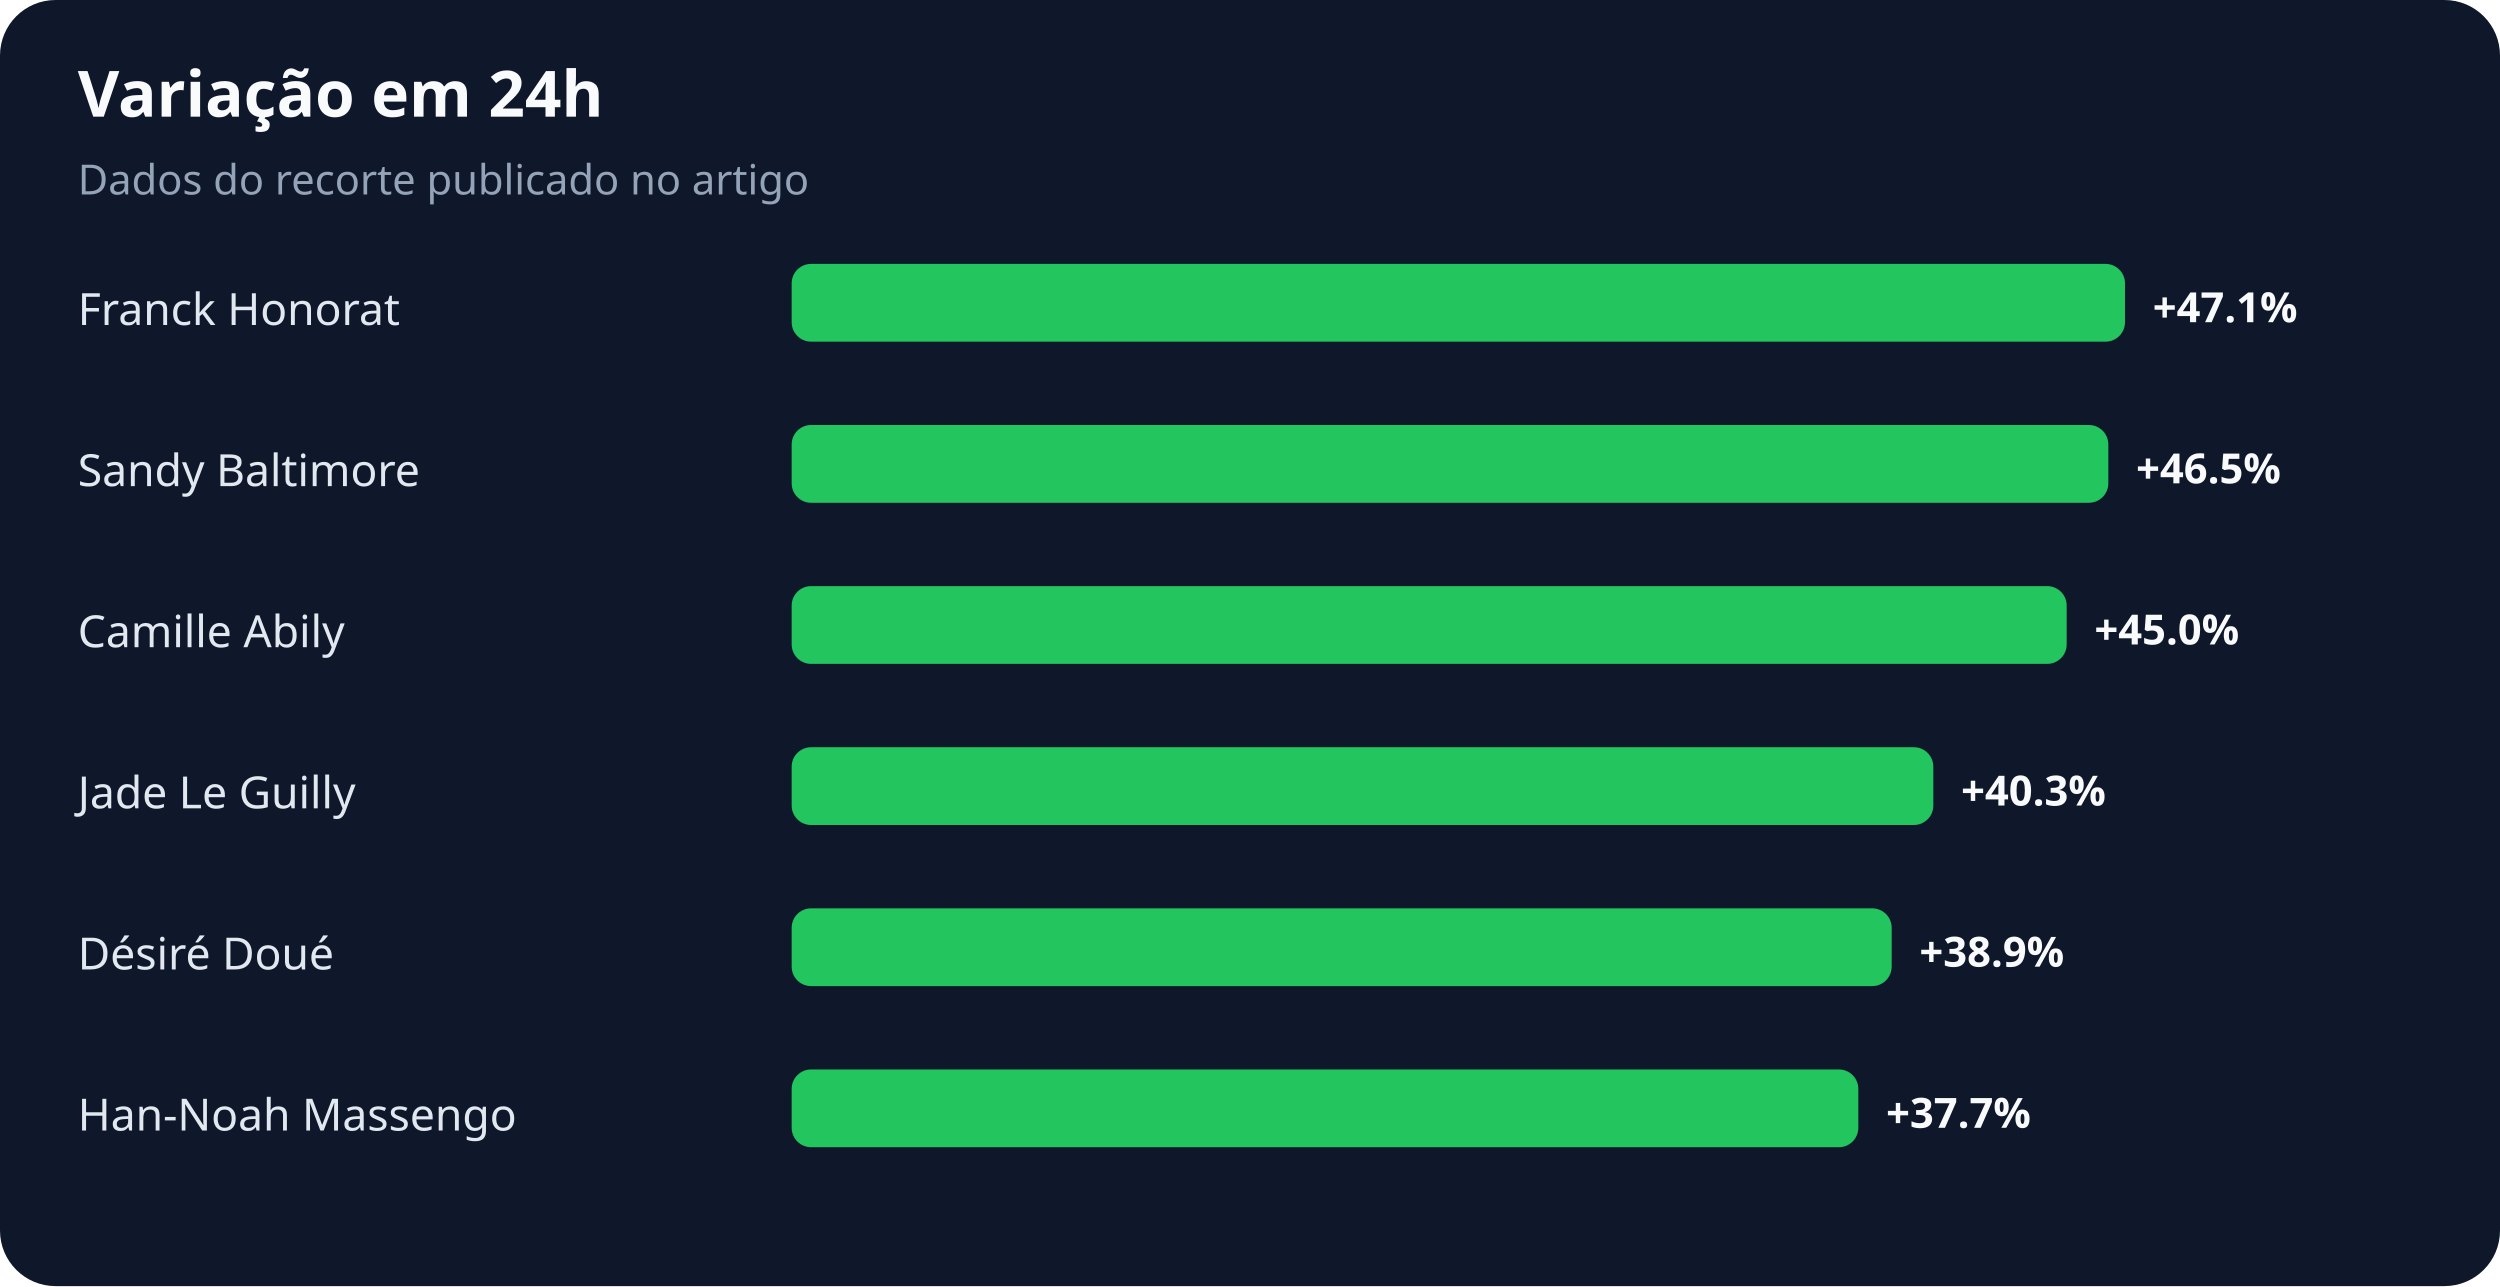
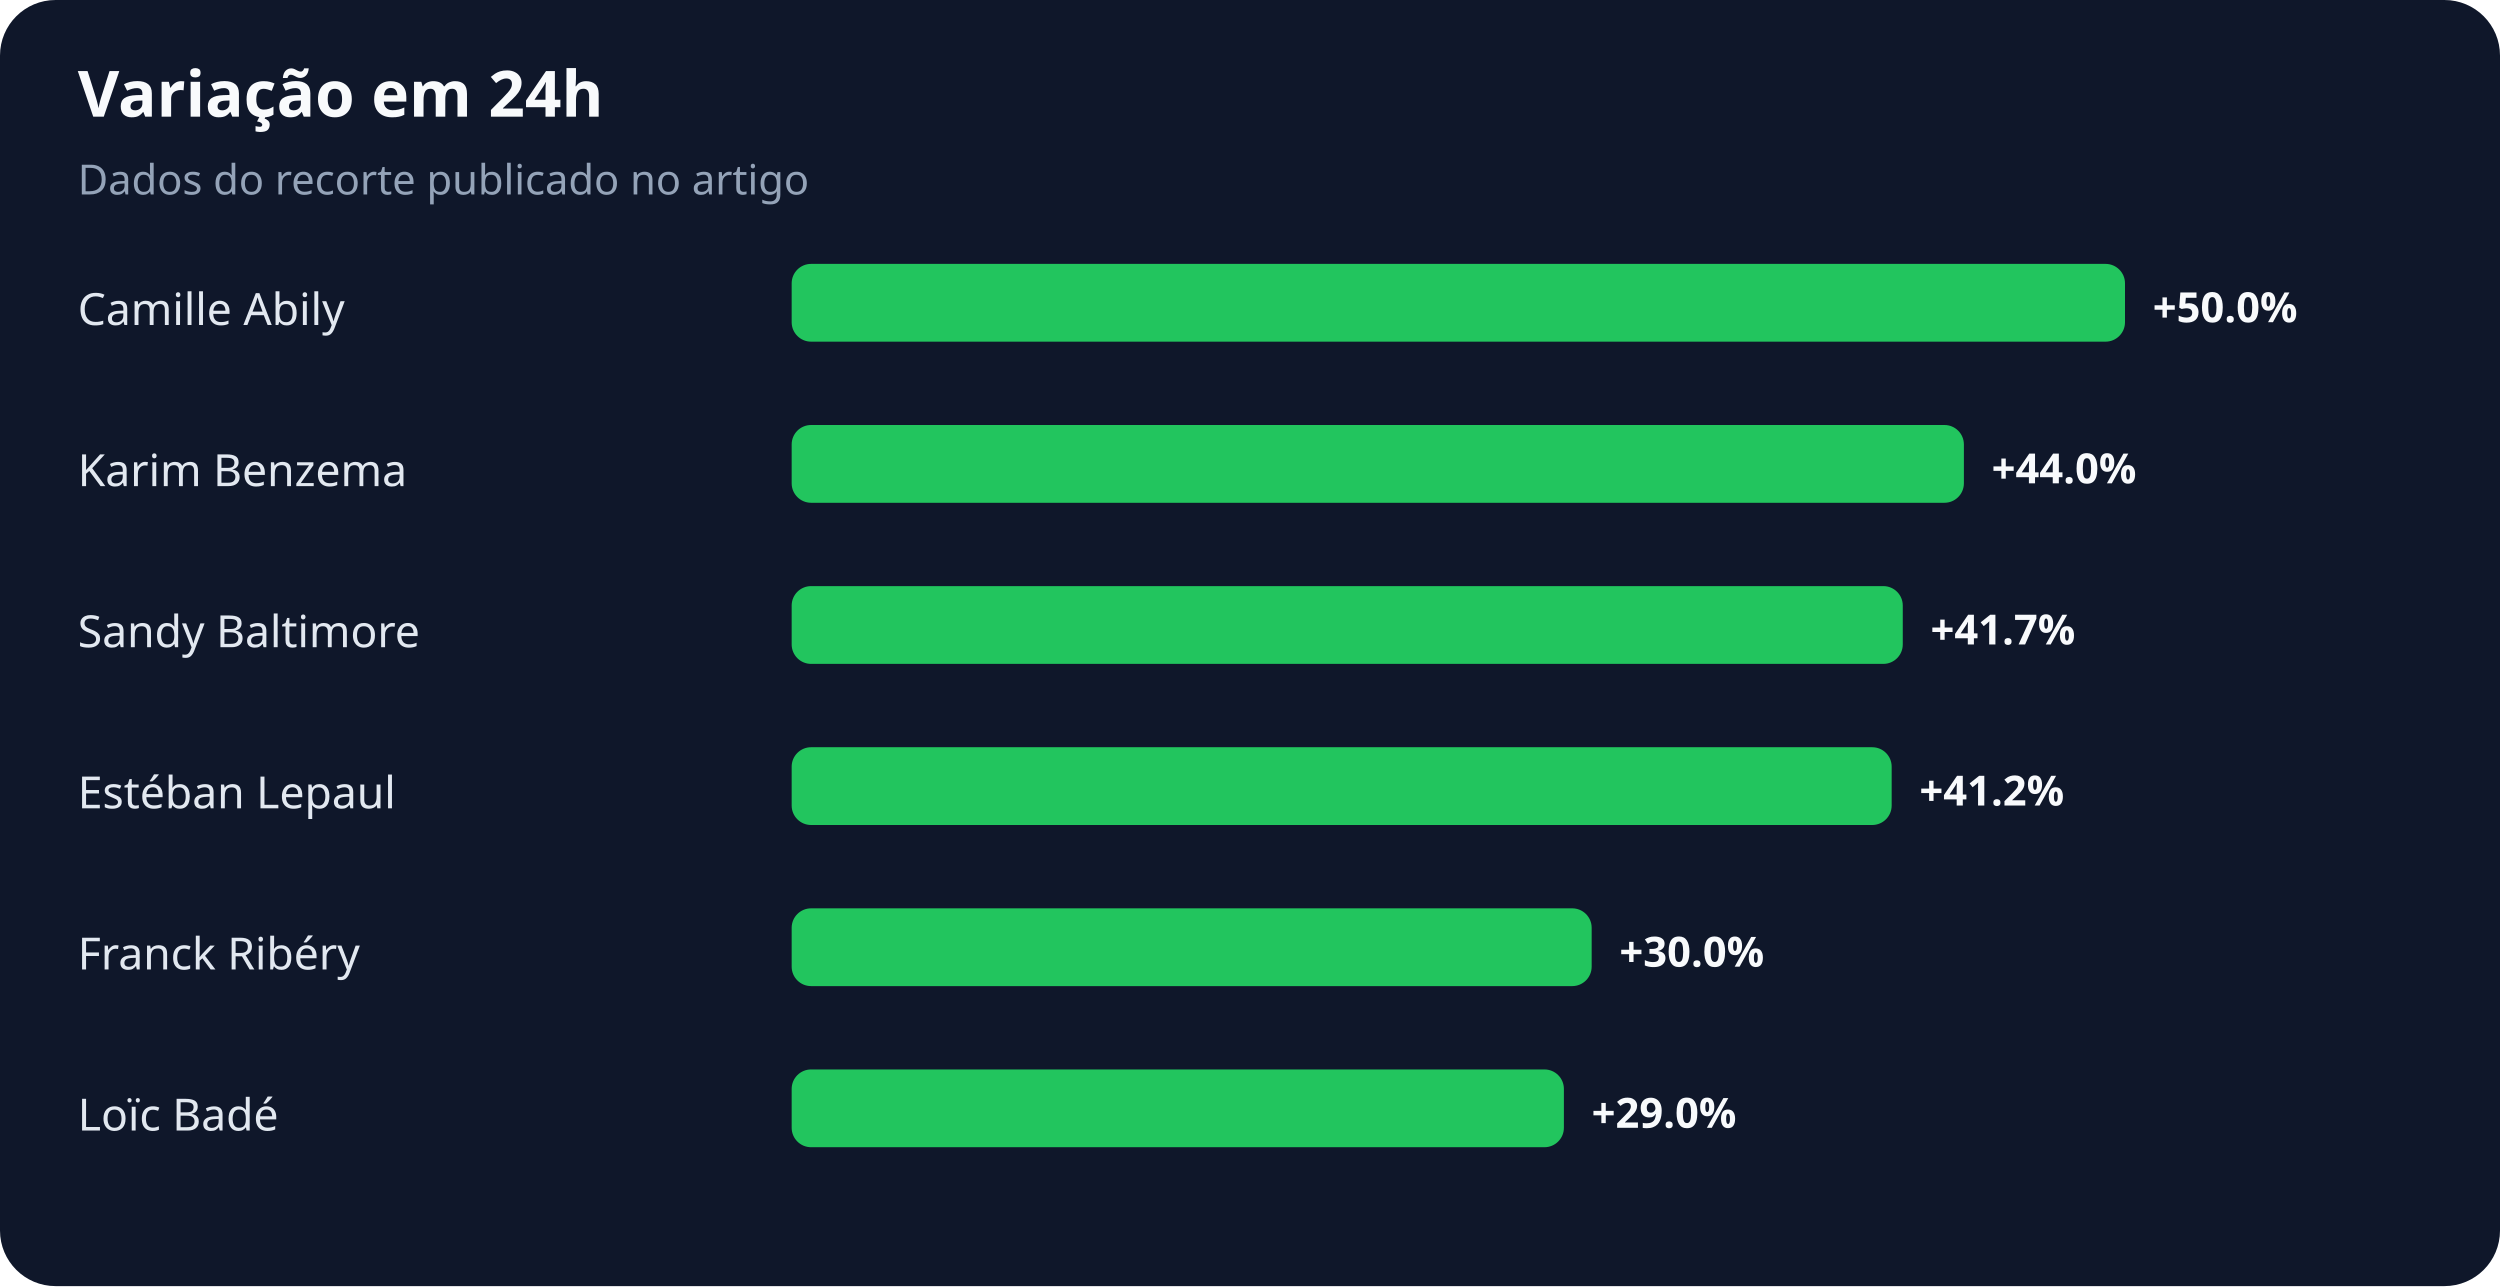
<svg xmlns="http://www.w3.org/2000/svg" width="900" height="463" viewBox="0 0 900 463" role="img" aria-labelledby="title desc">
  <rect width="100%" height="100%" rx="20" fill="#0f172a" />
  <text x="28" y="42" fill="#f8fafc" font-family="system-ui,sans-serif" font-size="23" font-weight="700">Variação em 24h</text>
  <text x="28" y="70" fill="#94a3b8" font-family="system-ui,sans-serif" font-size="15">Dados do recorte publicado no artigo</text>
-   <text x="28" y="117" fill="#e2e8f0" font-family="system-ui,sans-serif" font-size="16">Franck Honorat</text>
+   <text x="28" y="117" fill="#e2e8f0" font-family="system-ui,sans-serif" font-size="16">Camille Abily</text>
  <rect x="285" y="95" width="480" height="28" rx="7" fill="#22c55e" />
-   <text x="775" y="116" fill="#f8fafc" font-family="system-ui,sans-serif" font-size="15" font-weight="700">+47.1%</text>
-   <text x="28" y="175" fill="#e2e8f0" font-family="system-ui,sans-serif" font-size="16">Sandy Baltimore</text>
-   <rect x="285" y="153" width="474" height="28" rx="7" fill="#22c55e" />
-   <text x="769" y="174" fill="#f8fafc" font-family="system-ui,sans-serif" font-size="15" font-weight="700">+46.5%</text>
-   <text x="28" y="233" fill="#e2e8f0" font-family="system-ui,sans-serif" font-size="16">Camille Abily</text>
-   <rect x="285" y="211" width="459" height="28" rx="7" fill="#22c55e" />
-   <text x="754" y="232" fill="#f8fafc" font-family="system-ui,sans-serif" font-size="15" font-weight="700">+45.0%</text>
-   <text x="28" y="291" fill="#e2e8f0" font-family="system-ui,sans-serif" font-size="16">Jade Le Guilly</text>
-   <rect x="285" y="269" width="411" height="28" rx="7" fill="#22c55e" />
-   <text x="706" y="290" fill="#f8fafc" font-family="system-ui,sans-serif" font-size="15" font-weight="700">+40.3%</text>
-   <text x="28" y="349" fill="#e2e8f0" font-family="system-ui,sans-serif" font-size="16">Désiré Doué</text>
-   <rect x="285" y="327" width="396" height="28" rx="7" fill="#22c55e" />
-   <text x="691" y="348" fill="#f8fafc" font-family="system-ui,sans-serif" font-size="15" font-weight="700">+38.9%</text>
-   <text x="28" y="407" fill="#e2e8f0" font-family="system-ui,sans-serif" font-size="16">Han-Noah Massengo</text>
-   <rect x="285" y="385" width="384" height="28" rx="7" fill="#22c55e" />
-   <text x="679" y="406" fill="#f8fafc" font-family="system-ui,sans-serif" font-size="15" font-weight="700">+37.7%</text>
+   <text x="775" y="116" fill="#f8fafc" font-family="system-ui,sans-serif" font-size="15" font-weight="700">+50.0%</text>
+   <text x="28" y="175" fill="#e2e8f0" font-family="system-ui,sans-serif" font-size="16">Karim Benzema</text>
+   <rect x="285" y="153" width="422" height="28" rx="7" fill="#22c55e" />
+   <text x="717" y="174" fill="#f8fafc" font-family="system-ui,sans-serif" font-size="15" font-weight="700">+44.0%</text>
+   <text x="28" y="233" fill="#e2e8f0" font-family="system-ui,sans-serif" font-size="16">Sandy Baltimore</text>
+   <rect x="285" y="211" width="400" height="28" rx="7" fill="#22c55e" />
+   <text x="695" y="232" fill="#f8fafc" font-family="system-ui,sans-serif" font-size="15" font-weight="700">+41.7%</text>
+   <text x="28" y="291" fill="#e2e8f0" font-family="system-ui,sans-serif" font-size="16">Estéban Lepaul</text>
+   <rect x="285" y="269" width="396" height="28" rx="7" fill="#22c55e" />
+   <text x="691" y="290" fill="#f8fafc" font-family="system-ui,sans-serif" font-size="15" font-weight="700">+41.2%</text>
+   <text x="28" y="349" fill="#e2e8f0" font-family="system-ui,sans-serif" font-size="16">Franck Ribéry</text>
+   <rect x="285" y="327" width="288" height="28" rx="7" fill="#22c55e" />
+   <text x="583" y="348" fill="#f8fafc" font-family="system-ui,sans-serif" font-size="15" font-weight="700">+30.0%</text>
+   <text x="28" y="407" fill="#e2e8f0" font-family="system-ui,sans-serif" font-size="16">Loïc Badé</text>
+   <rect x="285" y="385" width="278" height="28" rx="7" fill="#22c55e" />
+   <text x="573" y="406" fill="#f8fafc" font-family="system-ui,sans-serif" font-size="15" font-weight="700">+29.0%</text>
</svg>
